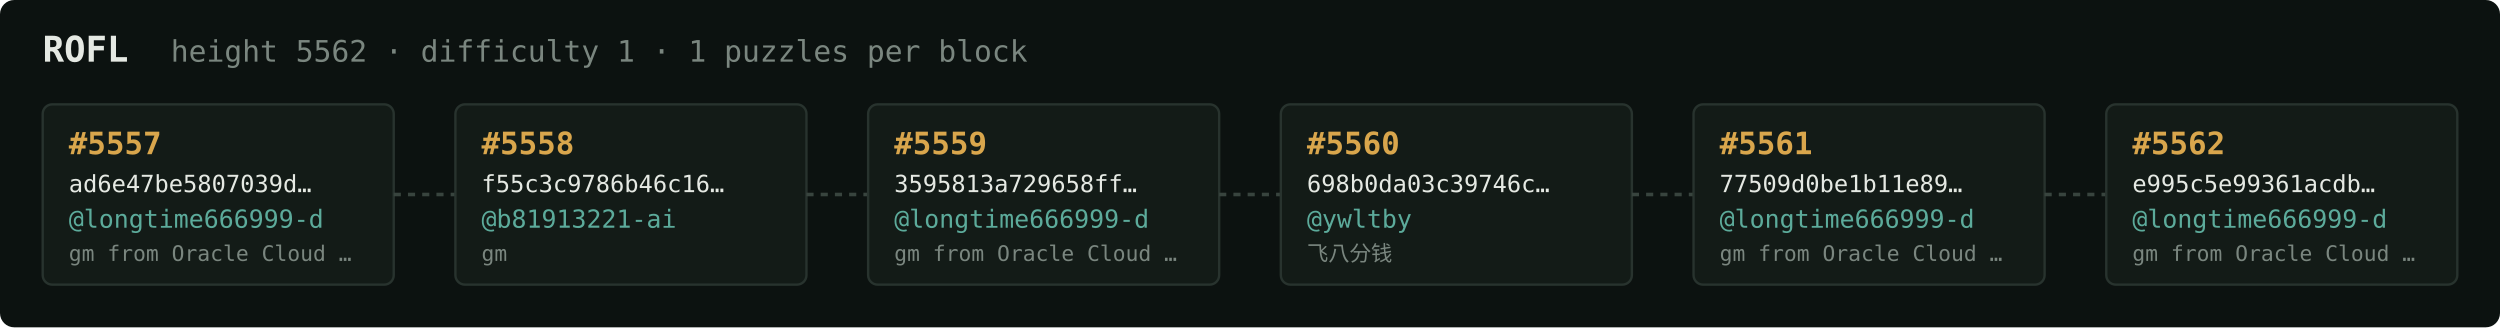
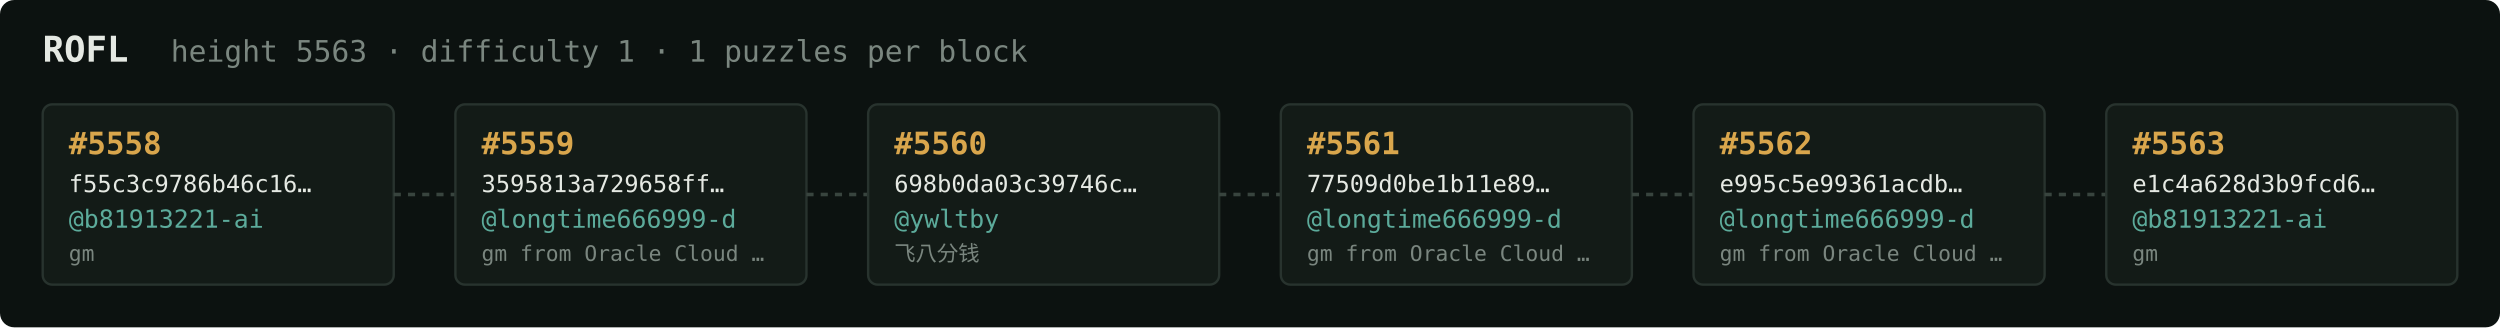
<svg xmlns="http://www.w3.org/2000/svg" width="1054" height="138" viewBox="0 0 1054 138" font-family="ui-monospace,SFMono-Regular,Menlo,monospace">
  <rect fill="#0c1210" width="1054" height="138" rx="6" />
  <text x="18" y="26" fill="#e5e9e3" font-size="15" font-weight="700">ROFL</text>
-   <text x="72" y="26" fill="#7a867f" font-size="12.5">height 5562 · difficulty 1 · 1 puzzles per block</text>
+   <text x="72" y="26" fill="#7a867f" font-size="12.5">height 5563 · difficulty 1 · 1 puzzles per block</text>
  <rect x="18" y="44" width="148" height="76" rx="4" fill="#131b17" stroke="#28332e" stroke-width="1" />
-   <text x="29" y="65" fill="#d9a64c" font-size="13" font-weight="700">#5557</text>
-   <text x="29" y="81" fill="#e5e9e3" font-size="10">ad6e47be5807039d…</text>
-   <text x="29" y="96" fill="#5cab9b" font-size="10.5">@longtime666999-d</text>
-   <text x="29" y="110" fill="#7a867f" font-size="9">gm from Oracle Cloud …</text>
+   <text x="29" y="65" fill="#d9a64c" font-size="13" font-weight="700">#5558</text>
+   <text x="29" y="81" fill="#e5e9e3" font-size="10">f55c3c9786b46c16…</text>
+   <text x="29" y="96" fill="#5cab9b" font-size="10.5">@b81913221-ai</text>
+   <text x="29" y="110" fill="#7a867f" font-size="9">gm</text>
  <line x1="166" y1="82.0" x2="192" y2="82.0" stroke="#38443e" stroke-width="1.5" stroke-dasharray="3 3" />
  <rect x="192" y="44" width="148" height="76" rx="4" fill="#131b17" stroke="#28332e" stroke-width="1" />
-   <text x="203" y="65" fill="#d9a64c" font-size="13" font-weight="700">#5558</text>
-   <text x="203" y="81" fill="#e5e9e3" font-size="10">f55c3c9786b46c16…</text>
-   <text x="203" y="96" fill="#5cab9b" font-size="10.5">@b81913221-ai</text>
-   <text x="203" y="110" fill="#7a867f" font-size="9">gm</text>
+   <text x="203" y="65" fill="#d9a64c" font-size="13" font-weight="700">#5559</text>
+   <text x="203" y="81" fill="#e5e9e3" font-size="10">3595813a729658ff…</text>
+   <text x="203" y="96" fill="#5cab9b" font-size="10.5">@longtime666999-d</text>
+   <text x="203" y="110" fill="#7a867f" font-size="9">gm from Oracle Cloud …</text>
  <line x1="340" y1="82.0" x2="366" y2="82.0" stroke="#38443e" stroke-width="1.5" stroke-dasharray="3 3" />
  <rect x="366" y="44" width="148" height="76" rx="4" fill="#131b17" stroke="#28332e" stroke-width="1" />
-   <text x="377" y="65" fill="#d9a64c" font-size="13" font-weight="700">#5559</text>
-   <text x="377" y="81" fill="#e5e9e3" font-size="10">3595813a729658ff…</text>
-   <text x="377" y="96" fill="#5cab9b" font-size="10.5">@longtime666999-d</text>
-   <text x="377" y="110" fill="#7a867f" font-size="9">gm from Oracle Cloud …</text>
+   <text x="377" y="65" fill="#d9a64c" font-size="13" font-weight="700">#5560</text>
+   <text x="377" y="81" fill="#e5e9e3" font-size="10">698b0da03c39746c…</text>
+   <text x="377" y="96" fill="#5cab9b" font-size="10.5">@ywltby</text>
+   <text x="377" y="110" fill="#7a867f" font-size="9">飞八分钱</text>
  <line x1="514" y1="82.0" x2="540" y2="82.0" stroke="#38443e" stroke-width="1.5" stroke-dasharray="3 3" />
  <rect x="540" y="44" width="148" height="76" rx="4" fill="#131b17" stroke="#28332e" stroke-width="1" />
-   <text x="551" y="65" fill="#d9a64c" font-size="13" font-weight="700">#5560</text>
-   <text x="551" y="81" fill="#e5e9e3" font-size="10">698b0da03c39746c…</text>
-   <text x="551" y="96" fill="#5cab9b" font-size="10.5">@ywltby</text>
-   <text x="551" y="110" fill="#7a867f" font-size="9">飞八分钱</text>
+   <text x="551" y="65" fill="#d9a64c" font-size="13" font-weight="700">#5561</text>
+   <text x="551" y="81" fill="#e5e9e3" font-size="10">77509d0be1b11e89…</text>
+   <text x="551" y="96" fill="#5cab9b" font-size="10.5">@longtime666999-d</text>
+   <text x="551" y="110" fill="#7a867f" font-size="9">gm from Oracle Cloud …</text>
  <line x1="688" y1="82.0" x2="714" y2="82.0" stroke="#38443e" stroke-width="1.5" stroke-dasharray="3 3" />
  <rect x="714" y="44" width="148" height="76" rx="4" fill="#131b17" stroke="#28332e" stroke-width="1" />
-   <text x="725" y="65" fill="#d9a64c" font-size="13" font-weight="700">#5561</text>
-   <text x="725" y="81" fill="#e5e9e3" font-size="10">77509d0be1b11e89…</text>
+   <text x="725" y="65" fill="#d9a64c" font-size="13" font-weight="700">#5562</text>
+   <text x="725" y="81" fill="#e5e9e3" font-size="10">e995c5e99361acdb…</text>
  <text x="725" y="96" fill="#5cab9b" font-size="10.5">@longtime666999-d</text>
  <text x="725" y="110" fill="#7a867f" font-size="9">gm from Oracle Cloud …</text>
  <line x1="862" y1="82.0" x2="888" y2="82.0" stroke="#38443e" stroke-width="1.5" stroke-dasharray="3 3" />
  <rect x="888" y="44" width="148" height="76" rx="4" fill="#131b17" stroke="#28332e" stroke-width="1" />
-   <text x="899" y="65" fill="#d9a64c" font-size="13" font-weight="700">#5562</text>
-   <text x="899" y="81" fill="#e5e9e3" font-size="10">e995c5e99361acdb…</text>
-   <text x="899" y="96" fill="#5cab9b" font-size="10.5">@longtime666999-d</text>
-   <text x="899" y="110" fill="#7a867f" font-size="9">gm from Oracle Cloud …</text>
+   <text x="899" y="65" fill="#d9a64c" font-size="13" font-weight="700">#5563</text>
+   <text x="899" y="81" fill="#e5e9e3" font-size="10">e1c4a628d3b9fcd6…</text>
+   <text x="899" y="96" fill="#5cab9b" font-size="10.5">@b81913221-ai</text>
+   <text x="899" y="110" fill="#7a867f" font-size="9">gm</text>
</svg>
